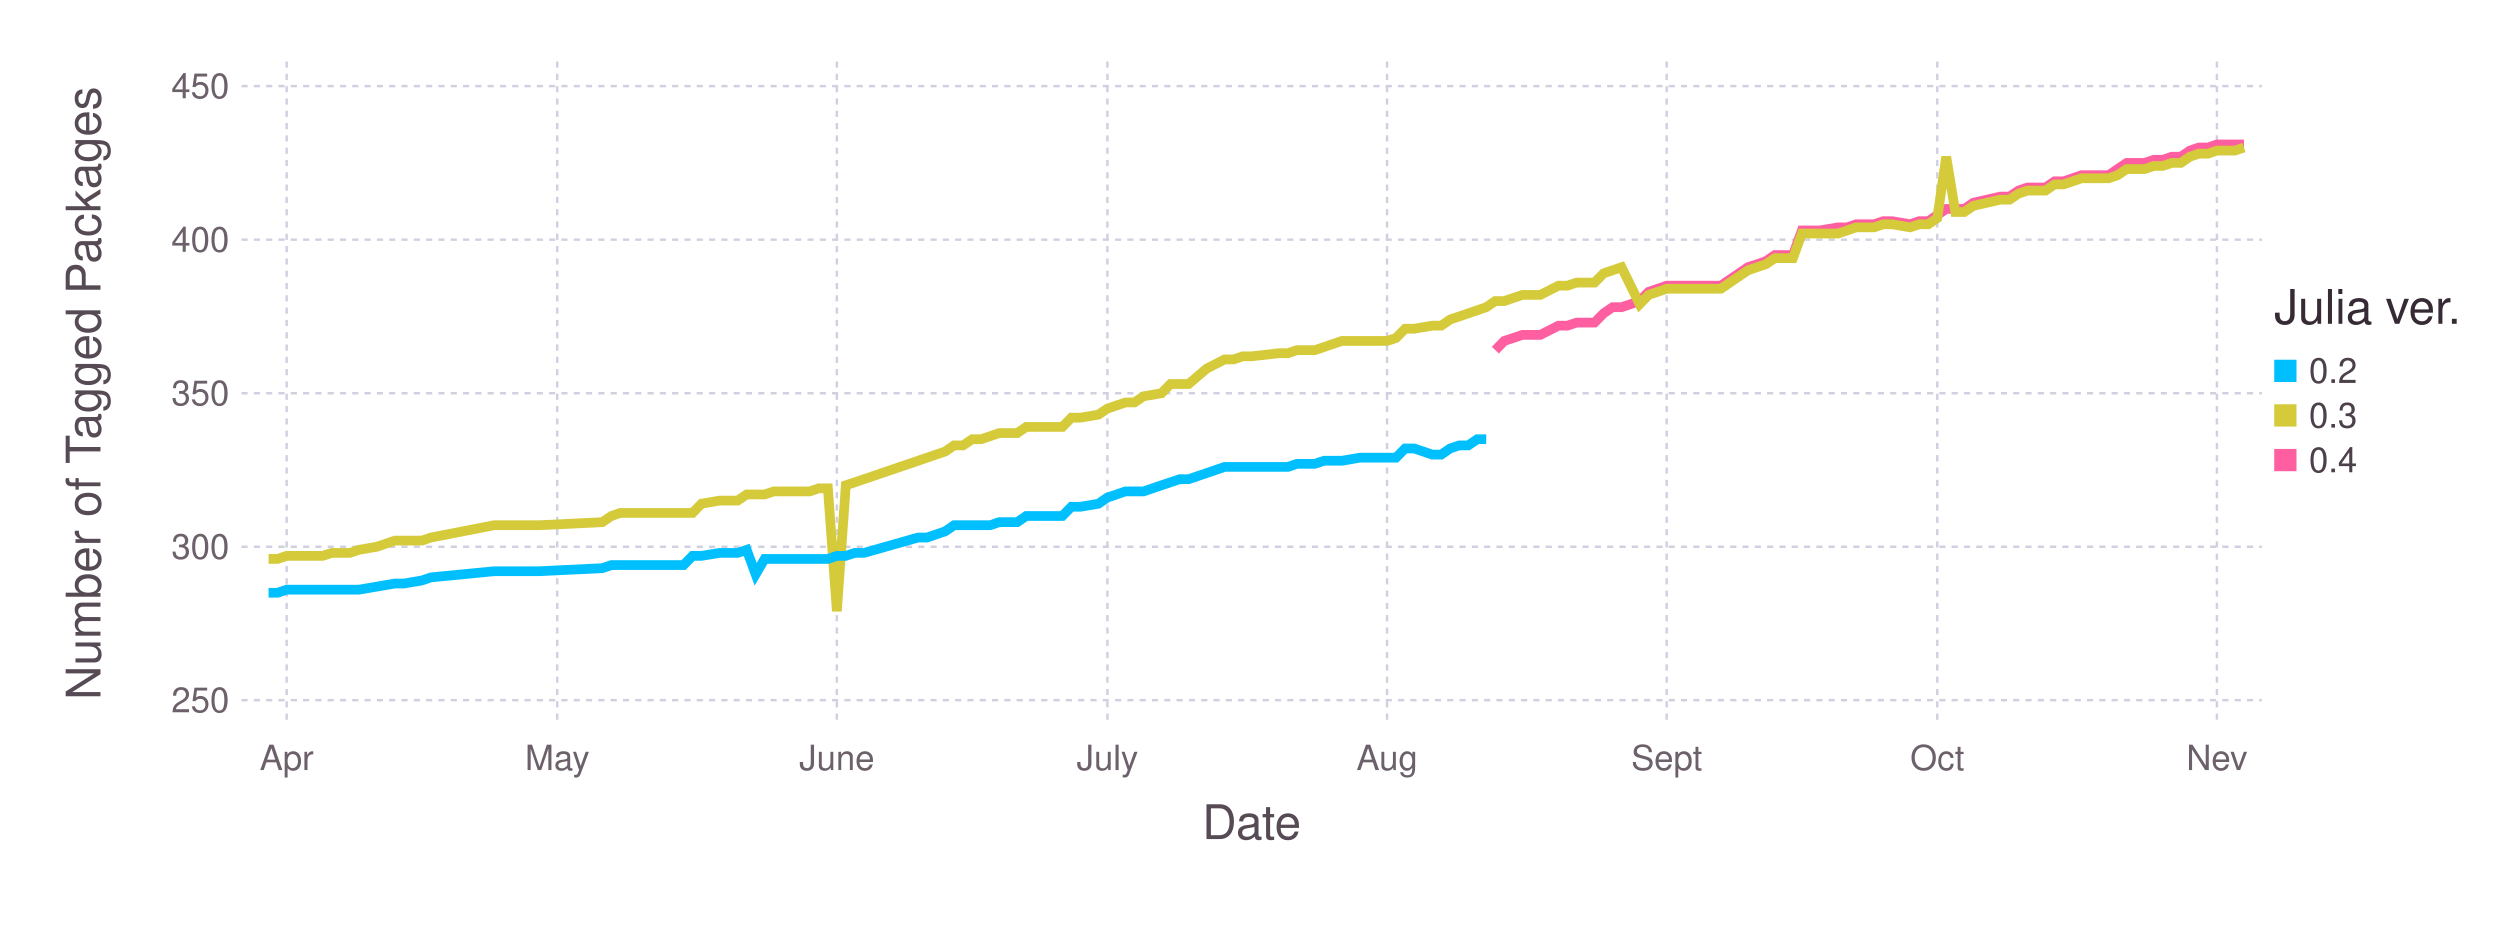
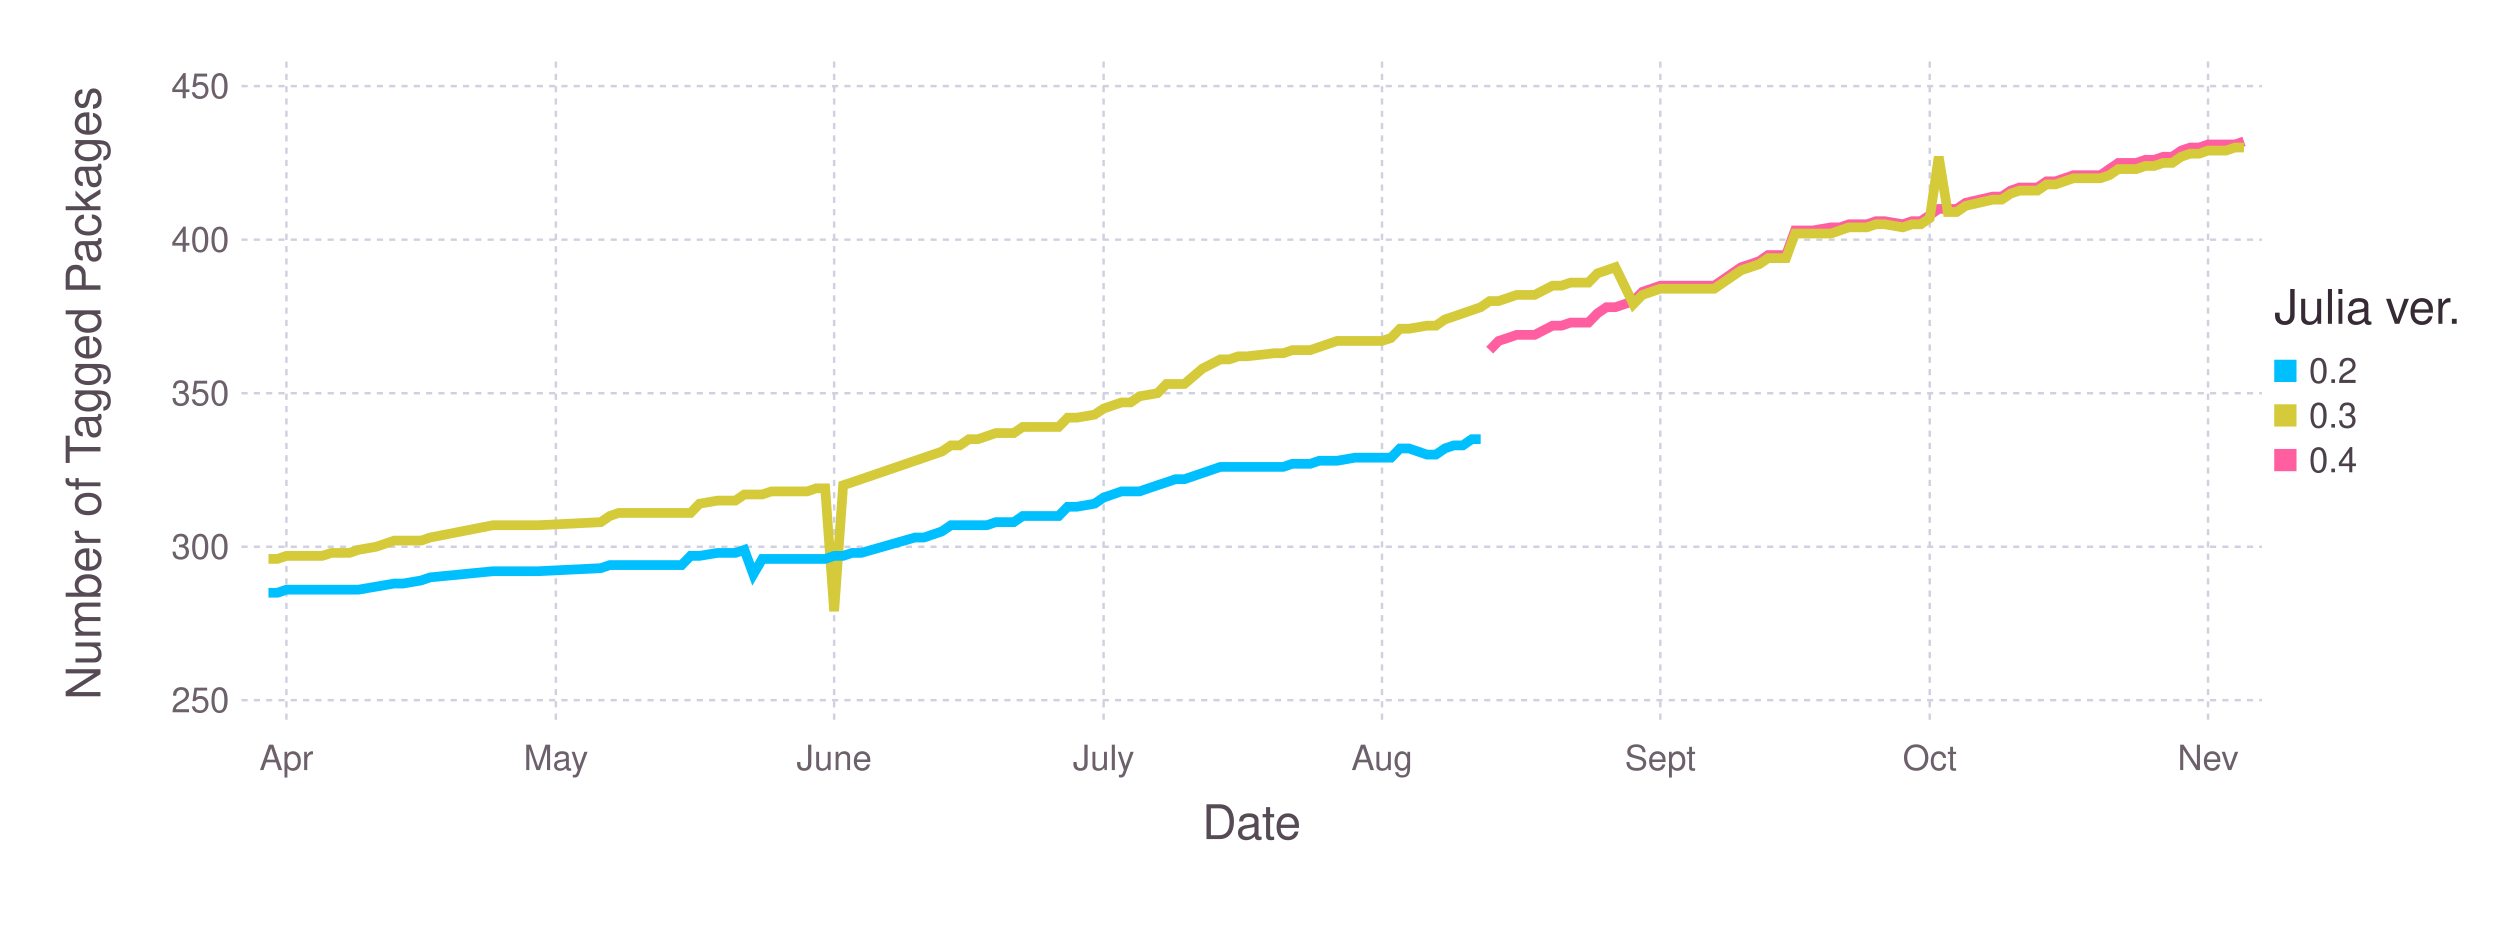
<svg xmlns="http://www.w3.org/2000/svg" version="1.2" width="203.2mm" height="76.2mm" viewBox="0 0 203.2 76.2" stroke="none" fill="#000000" stroke-width="0.3" font-size="3.88">
-   <g class="plotroot xscalable yscalable" id="fig-a0f9dc7a9e0549cc85d588dcf1ea847e-element-1">
-     <g font-size="3.88" font-family="'PT Sans','Helvetica Neue','Helvetica',sans-serif" fill="#564A55" stroke="none" id="fig-a0f9dc7a9e0549cc85d588dcf1ea847e-element-2">
+   <g class="plotroot xscalable yscalable" id="fig-70bb45ca851448f1964beb42051be97b-element-1">
+     <g font-size="3.88" font-family="'PT Sans','Helvetica Neue','Helvetica',sans-serif" fill="#564A55" stroke="none" id="fig-70bb45ca851448f1964beb42051be97b-element-2">
      <text x="101.74" y="68.2" text-anchor="middle">Date</text>
    </g>
-     <g class="guide xlabels" font-size="2.82" font-family="'PT Sans Caption','Helvetica Neue','Helvetica',sans-serif" fill="#6C606B" id="fig-a0f9dc7a9e0549cc85d588dcf1ea847e-element-3">
-       <text x="23.3" y="62.59" text-anchor="middle">Apr</text>
-       <text x="45.29" y="62.59" text-anchor="middle">May</text>
-       <text x="68.02" y="62.59" text-anchor="middle">June</text>
-       <text x="90.01" y="62.59" text-anchor="middle">July</text>
-       <text x="112.74" y="62.59" text-anchor="middle">Aug</text>
-       <text x="135.47" y="62.59" text-anchor="middle">Sept</text>
-       <text x="157.46" y="62.59" text-anchor="middle">Oct</text>
-       <text x="180.19" y="62.59" text-anchor="middle">Nev</text>
+     <g class="guide xlabels" font-size="2.82" font-family="'PT Sans Caption','Helvetica Neue','Helvetica',sans-serif" fill="#6C606B" id="fig-70bb45ca851448f1964beb42051be97b-element-3">
+       <text x="23.28" y="62.59" text-anchor="middle">Apr</text>
+       <text x="45.18" y="62.59" text-anchor="middle">May</text>
+       <text x="67.8" y="62.59" text-anchor="middle">June</text>
+       <text x="89.7" y="62.59" text-anchor="middle">July</text>
+       <text x="112.33" y="62.59" text-anchor="middle">Aug</text>
+       <text x="134.95" y="62.59" text-anchor="middle">Sept</text>
+       <text x="156.85" y="62.59" text-anchor="middle">Oct</text>
+       <text x="179.47" y="62.59" text-anchor="middle">Nev</text>
    </g>
-     <g class="guide colorkey" id="fig-a0f9dc7a9e0549cc85d588dcf1ea847e-element-4">
-       <g fill="#4C404B" font-size="2.82" font-family="'PT Sans','Helvetica Neue','Helvetica',sans-serif" id="fig-a0f9dc7a9e0549cc85d588dcf1ea847e-element-5">
-         <text x="187.67" y="30.14" dy="0.35em" id="fig-a0f9dc7a9e0549cc85d588dcf1ea847e-element-6" class="color_0.2">0.2</text>
-         <text x="187.67" y="33.77" dy="0.35em" id="fig-a0f9dc7a9e0549cc85d588dcf1ea847e-element-7" class="color_0.3">0.3</text>
-         <text x="187.67" y="37.4" dy="0.35em" id="fig-a0f9dc7a9e0549cc85d588dcf1ea847e-element-8" class="color_0.4">0.4</text>
+     <g class="guide colorkey" id="fig-70bb45ca851448f1964beb42051be97b-element-4">
+       <g fill="#4C404B" font-size="2.82" font-family="'PT Sans','Helvetica Neue','Helvetica',sans-serif" id="fig-70bb45ca851448f1964beb42051be97b-element-5">
+         <text x="187.67" y="30.14" dy="0.35em" id="fig-70bb45ca851448f1964beb42051be97b-element-6" class="color_0.2">0.2</text>
+         <text x="187.67" y="33.77" dy="0.35em" id="fig-70bb45ca851448f1964beb42051be97b-element-7" class="color_0.3">0.3</text>
+         <text x="187.67" y="37.4" dy="0.35em" id="fig-70bb45ca851448f1964beb42051be97b-element-8" class="color_0.4">0.4</text>
      </g>
-       <g stroke="none" id="fig-a0f9dc7a9e0549cc85d588dcf1ea847e-element-9">
-         <rect x="184.85" y="29.24" width="1.81" height="1.81" id="fig-a0f9dc7a9e0549cc85d588dcf1ea847e-element-10" class="color_0.2" fill="#00BFFF" />
-         <rect x="184.85" y="32.86" width="1.81" height="1.81" id="fig-a0f9dc7a9e0549cc85d588dcf1ea847e-element-11" class="color_0.3" fill="#D4CA3A" />
-         <rect x="184.85" y="36.49" width="1.81" height="1.81" id="fig-a0f9dc7a9e0549cc85d588dcf1ea847e-element-12" class="color_0.4" fill="#FF5EA0" />
+       <g stroke="none" id="fig-70bb45ca851448f1964beb42051be97b-element-9">
+         <rect x="184.85" y="29.24" width="1.81" height="1.81" id="fig-70bb45ca851448f1964beb42051be97b-element-10" class="color_0.2" fill="#00BFFF" />
+         <rect x="184.85" y="32.86" width="1.81" height="1.81" id="fig-70bb45ca851448f1964beb42051be97b-element-11" class="color_0.3" fill="#D4CA3A" />
+         <rect x="184.85" y="36.49" width="1.81" height="1.81" id="fig-70bb45ca851448f1964beb42051be97b-element-12" class="color_0.4" fill="#FF5EA0" />
      </g>
-       <g fill="#362A35" font-size="3.88" font-family="'PT Sans','Helvetica Neue','Helvetica',sans-serif" stroke="none" id="fig-a0f9dc7a9e0549cc85d588dcf1ea847e-element-13">
-         <text x="184.85" y="26.32" id="fig-a0f9dc7a9e0549cc85d588dcf1ea847e-element-14">Julia ver.</text>
+       <g fill="#362A35" font-size="3.88" font-family="'PT Sans','Helvetica Neue','Helvetica',sans-serif" stroke="none" id="fig-70bb45ca851448f1964beb42051be97b-element-13">
+         <text x="184.85" y="26.32" id="fig-70bb45ca851448f1964beb42051be97b-element-14">Julia ver.</text>
      </g>
    </g>
-     <g font-size="3.88" font-family="'PT Sans','Helvetica Neue','Helvetica',sans-serif" fill="#564A55" stroke="none" id="fig-a0f9dc7a9e0549cc85d588dcf1ea847e-element-15">
-       <text x="8.81" y="29.96" text-anchor="middle" dy="0.35em" transform="rotate(-90, 8.81, 31.96)" id="fig-a0f9dc7a9e0549cc85d588dcf1ea847e-element-16">Number of Tagged Packages</text>
+     <g font-size="3.88" font-family="'PT Sans','Helvetica Neue','Helvetica',sans-serif" fill="#564A55" stroke="none" id="fig-70bb45ca851448f1964beb42051be97b-element-15">
+       <text x="8.81" y="29.96" text-anchor="middle" dy="0.35em" transform="rotate(-90, 8.81, 31.96)" id="fig-70bb45ca851448f1964beb42051be97b-element-16">Number of Tagged Packages</text>
    </g>
-     <g clip-path="url(#fig-a0f9dc7a9e0549cc85d588dcf1ea847e-element-18)" id="fig-a0f9dc7a9e0549cc85d588dcf1ea847e-element-17">
-       <g pointer-events="visible" opacity="1" fill="none" stroke="none" class="guide background" id="fig-a0f9dc7a9e0549cc85d588dcf1ea847e-element-19">
-         <rect x="19.63" y="5" width="164.22" height="53.91" id="fig-a0f9dc7a9e0549cc85d588dcf1ea847e-element-20" />
+     <g clip-path="url(#fig-70bb45ca851448f1964beb42051be97b-element-18)" id="fig-70bb45ca851448f1964beb42051be97b-element-17">
+       <g pointer-events="visible" opacity="1" fill="none" stroke="none" class="guide background" id="fig-70bb45ca851448f1964beb42051be97b-element-19">
+         <rect x="19.63" y="5" width="164.22" height="53.91" id="fig-70bb45ca851448f1964beb42051be97b-element-20" />
      </g>
-       <g class="guide ygridlines xfixed" stroke-dasharray="0.5,0.5" stroke-width="0.2" stroke="#D0D0E0" id="fig-a0f9dc7a9e0549cc85d588dcf1ea847e-element-21">
-         <path fill="none" d="M19.63,56.91 L 183.85 56.91" id="fig-a0f9dc7a9e0549cc85d588dcf1ea847e-element-22" />
-         <path fill="none" d="M19.63,44.44 L 183.85 44.44" id="fig-a0f9dc7a9e0549cc85d588dcf1ea847e-element-23" />
-         <path fill="none" d="M19.63,31.96 L 183.85 31.96" id="fig-a0f9dc7a9e0549cc85d588dcf1ea847e-element-24" />
-         <path fill="none" d="M19.63,19.48 L 183.85 19.48" id="fig-a0f9dc7a9e0549cc85d588dcf1ea847e-element-25" />
-         <path fill="none" d="M19.63,7 L 183.85 7" id="fig-a0f9dc7a9e0549cc85d588dcf1ea847e-element-26" />
+       <g class="guide ygridlines xfixed" stroke-dasharray="0.5,0.5" stroke-width="0.2" stroke="#D0D0E0" id="fig-70bb45ca851448f1964beb42051be97b-element-21">
+         <path fill="none" d="M19.63,56.91 L 183.85 56.91" id="fig-70bb45ca851448f1964beb42051be97b-element-22" />
+         <path fill="none" d="M19.63,44.44 L 183.85 44.44" id="fig-70bb45ca851448f1964beb42051be97b-element-23" />
+         <path fill="none" d="M19.63,31.96 L 183.85 31.96" id="fig-70bb45ca851448f1964beb42051be97b-element-24" />
+         <path fill="none" d="M19.63,19.48 L 183.85 19.48" id="fig-70bb45ca851448f1964beb42051be97b-element-25" />
+         <path fill="none" d="M19.63,7 L 183.85 7" id="fig-70bb45ca851448f1964beb42051be97b-element-26" />
      </g>
-       <g class="guide xgridlines yfixed" stroke-dasharray="0.5,0.5" stroke-width="0.2" stroke="#D0D0E0" id="fig-a0f9dc7a9e0549cc85d588dcf1ea847e-element-27">
-         <path fill="none" d="M23.3,5 L 23.3 58.91" id="fig-a0f9dc7a9e0549cc85d588dcf1ea847e-element-28" />
-         <path fill="none" d="M45.29,5 L 45.29 58.91" id="fig-a0f9dc7a9e0549cc85d588dcf1ea847e-element-29" />
-         <path fill="none" d="M68.02,5 L 68.02 58.91" id="fig-a0f9dc7a9e0549cc85d588dcf1ea847e-element-30" />
-         <path fill="none" d="M90.01,5 L 90.01 58.91" id="fig-a0f9dc7a9e0549cc85d588dcf1ea847e-element-31" />
-         <path fill="none" d="M112.74,5 L 112.74 58.91" id="fig-a0f9dc7a9e0549cc85d588dcf1ea847e-element-32" />
-         <path fill="none" d="M135.47,5 L 135.47 58.91" id="fig-a0f9dc7a9e0549cc85d588dcf1ea847e-element-33" />
-         <path fill="none" d="M157.46,5 L 157.46 58.91" id="fig-a0f9dc7a9e0549cc85d588dcf1ea847e-element-34" />
-         <path fill="none" d="M180.19,5 L 180.19 58.91" id="fig-a0f9dc7a9e0549cc85d588dcf1ea847e-element-35" />
+       <g class="guide xgridlines yfixed" stroke-dasharray="0.5,0.5" stroke-width="0.2" stroke="#D0D0E0" id="fig-70bb45ca851448f1964beb42051be97b-element-27">
+         <path fill="none" d="M23.28,5 L 23.28 58.91" id="fig-70bb45ca851448f1964beb42051be97b-element-28" />
+         <path fill="none" d="M45.18,5 L 45.18 58.91" id="fig-70bb45ca851448f1964beb42051be97b-element-29" />
+         <path fill="none" d="M67.8,5 L 67.8 58.91" id="fig-70bb45ca851448f1964beb42051be97b-element-30" />
+         <path fill="none" d="M89.7,5 L 89.7 58.91" id="fig-70bb45ca851448f1964beb42051be97b-element-31" />
+         <path fill="none" d="M112.33,5 L 112.33 58.91" id="fig-70bb45ca851448f1964beb42051be97b-element-32" />
+         <path fill="none" d="M134.95,5 L 134.95 58.91" id="fig-70bb45ca851448f1964beb42051be97b-element-33" />
+         <path fill="none" d="M156.85,5 L 156.85 58.91" id="fig-70bb45ca851448f1964beb42051be97b-element-34" />
+         <path fill="none" d="M179.47,5 L 179.47 58.91" id="fig-70bb45ca851448f1964beb42051be97b-element-35" />
      </g>
-       <g class="plotpanel" id="fig-a0f9dc7a9e0549cc85d588dcf1ea847e-element-36">
-         <g stroke-width="0.79" fill="none" class="geometry color_0.4" stroke="#FF5EA0" id="fig-a0f9dc7a9e0549cc85d588dcf1ea847e-element-37">
-           <path fill="none" d="M121.54,28.46 L 122.27 27.71 123 27.47 123.74 27.22 124.47 27.22 125.2 27.22 126.67 26.47 127.4 26.47 128.14 26.22 128.87 26.22 129.6 26.22 130.34 25.47 131.07 24.97 131.8 24.97 133.27 24.47 134 23.72 135.47 23.22 136.2 23.22 136.93 23.22 139.87 23.22 142.07 21.72 142.8 21.48 143.53 21.23 144.26 20.73 145 20.73 145.73 20.73 146.46 18.73 147.2 18.73 147.93 18.73 149.4 18.48 150.13 18.48 150.86 18.23 151.6 18.23 152.33 18.23 153.06 17.98 153.8 17.98 155.26 18.23 155.99 17.98 156.73 17.98 157.46 17.48 158.19 16.98 158.93 16.98 159.66 16.98 160.39 16.48 162.59 15.98 163.33 15.98 164.06 15.49 164.79 15.24 165.53 15.24 166.26 15.24 166.99 14.74 167.73 14.74 168.46 14.49 169.19 14.24 169.92 14.24 170.66 14.24 171.39 14.24 172.12 13.74 172.86 13.24 173.59 13.24 174.32 13.24 175.06 12.99 175.79 12.99 176.52 12.74 177.26 12.74 177.99 12.24 178.72 11.99 179.46 11.99 180.19 11.74 180.92 11.74 181.65 11.74 182.39 11.74" id="fig-a0f9dc7a9e0549cc85d588dcf1ea847e-element-38" />
+       <g class="plotpanel" id="fig-70bb45ca851448f1964beb42051be97b-element-36">
+         <g stroke-width="0.79" fill="none" class="geometry color_0.4" stroke="#FF5EA0" id="fig-70bb45ca851448f1964beb42051be97b-element-37">
+           <path fill="none" d="M121.08,28.46 L 121.81 27.71 122.54 27.47 123.27 27.22 124 27.22 124.73 27.22 126.19 26.47 126.92 26.47 127.65 26.22 128.38 26.22 129.11 26.22 129.84 25.47 130.57 24.97 131.3 24.97 132.76 24.47 133.49 23.72 134.95 23.22 135.68 23.22 136.41 23.22 139.33 23.22 141.52 21.72 142.25 21.48 142.98 21.23 143.71 20.73 144.44 20.73 145.17 20.73 145.9 18.73 146.63 18.73 147.36 18.73 148.82 18.48 149.55 18.48 150.28 18.23 151.01 18.23 151.74 18.23 152.47 17.98 153.2 17.98 154.66 18.23 155.39 17.98 156.12 17.98 156.85 17.48 157.58 16.98 158.31 16.98 159.04 16.98 159.77 16.48 161.96 15.98 162.69 15.98 163.42 15.49 164.15 15.24 164.88 15.24 165.61 15.24 166.34 14.74 167.07 14.74 167.8 14.49 168.53 14.24 169.26 14.24 169.99 14.24 170.72 14.24 171.45 13.74 172.18 13.24 172.91 13.24 173.64 13.24 174.37 12.99 175.1 12.99 175.83 12.74 176.56 12.74 177.29 12.24 178.02 11.99 178.75 11.99 179.47 11.74 180.2 11.74 180.93 11.74 181.66 11.74 182.39 11.49" id="fig-70bb45ca851448f1964beb42051be97b-element-38" />
        </g>
-         <g stroke-width="0.79" fill="none" class="geometry color_0.3" stroke="#D4CA3A" id="fig-a0f9dc7a9e0549cc85d588dcf1ea847e-element-39">
-           <path fill="none" d="M21.83,45.43 L 22.56 45.43 23.3 45.18 24.03 45.18 24.76 45.18 25.5 45.18 26.23 45.18 26.96 44.94 28.43 44.94 29.16 44.69 30.63 44.44 32.09 43.94 32.83 43.94 34.29 43.94 35.03 43.69 40.16 42.69 42.36 42.69 43.83 42.69 48.96 42.44 49.69 41.94 50.42 41.69 51.16 41.69 51.89 41.69 52.62 41.69 53.36 41.69 54.09 41.69 54.82 41.69 55.56 41.69 56.29 41.69 57.02 40.94 58.49 40.69 59.22 40.69 59.95 40.69 60.69 40.19 61.42 40.19 62.15 40.19 62.89 39.94 63.62 39.94 64.35 39.94 65.09 39.94 65.82 39.94 66.55 39.69 67.29 39.69 68.02 49.68 68.75 39.44 69.48 39.2 70.22 38.95 74.62 37.45 75.35 37.2 76.08 36.95 76.82 36.7 77.55 36.2 78.28 36.2 79.02 35.7 79.75 35.7 80.48 35.45 81.22 35.2 82.68 35.2 83.41 34.7 84.15 34.7 84.88 34.7 85.61 34.7 86.35 34.7 87.08 33.95 87.81 33.95 89.28 33.7 90.01 33.21 90.75 32.96 91.48 32.71 92.21 32.71 92.95 32.21 94.41 31.96 95.14 31.21 95.88 31.21 96.61 31.21 98.08 29.96 99.54 29.21 100.28 29.21 101.01 28.96 101.74 28.96 103.94 28.71 104.68 28.71 105.41 28.46 106.14 28.46 106.87 28.46 107.61 28.21 108.34 27.96 109.07 27.71 110.54 27.71 111.27 27.71 112.74 27.71 113.47 27.47 114.21 26.72 114.94 26.72 116.41 26.47 117.14 26.47 117.87 25.97 118.61 25.72 119.34 25.47 120.07 25.22 120.8 24.97 121.54 24.47 122.27 24.47 123 24.22 123.74 23.97 124.47 23.97 125.2 23.97 126.67 23.22 127.4 23.22 128.14 22.97 128.87 22.97 129.6 22.97 130.34 22.22 131.07 21.97 131.8 21.72 133.27 24.72 134 23.97 135.47 23.47 136.2 23.47 136.93 23.47 139.87 23.47 142.07 21.97 142.8 21.72 143.53 21.48 144.26 20.98 145 20.98 145.73 20.98 146.46 18.98 147.2 18.98 147.93 18.98 149.4 18.98 150.13 18.73 150.86 18.48 151.6 18.48 152.33 18.48 153.06 18.23 153.8 18.23 155.26 18.48 155.99 18.23 156.73 18.23 157.46 17.73 158.19 12.74 158.93 17.23 159.66 17.23 160.39 16.73 162.59 16.23 163.33 16.23 164.06 15.74 164.79 15.49 165.53 15.49 166.26 15.49 166.99 14.99 167.73 14.99 168.46 14.74 169.19 14.49 169.92 14.49 170.66 14.49 171.39 14.49 172.12 14.24 172.86 13.74 173.59 13.74 174.32 13.74 175.06 13.49 175.79 13.49 176.52 13.24 177.26 13.24 177.99 12.74 178.72 12.49 179.46 12.49 180.19 12.24 180.92 12.24 181.65 12.24 182.39 11.99" id="fig-a0f9dc7a9e0549cc85d588dcf1ea847e-element-40" />
+         <g stroke-width="0.79" fill="none" class="geometry color_0.3" stroke="#D4CA3A" id="fig-70bb45ca851448f1964beb42051be97b-element-39">
+           <path fill="none" d="M21.82,45.43 L 22.55 45.43 23.28 45.18 24.01 45.18 24.74 45.18 25.47 45.18 26.2 45.18 26.93 44.94 28.39 44.94 29.12 44.69 30.58 44.44 32.04 43.94 32.77 43.94 34.23 43.94 34.96 43.69 40.07 42.69 42.26 42.69 43.72 42.69 48.83 42.44 49.56 41.94 50.29 41.69 51.02 41.69 51.75 41.69 52.48 41.69 53.21 41.69 53.94 41.69 54.67 41.69 55.4 41.69 56.13 41.69 56.86 40.94 58.32 40.69 59.05 40.69 59.77 40.69 60.5 40.19 61.23 40.19 61.96 40.19 62.69 39.94 63.42 39.94 64.15 39.94 64.88 39.94 65.61 39.94 66.34 39.69 67.07 39.69 67.8 49.68 68.53 39.44 69.26 39.2 69.99 38.95 74.37 37.45 75.1 37.2 75.83 36.95 76.56 36.7 77.29 36.2 78.02 36.2 78.75 35.7 79.48 35.7 80.21 35.45 80.94 35.2 82.4 35.2 83.13 34.7 83.86 34.7 84.59 34.7 85.32 34.7 86.05 34.7 86.78 33.95 87.51 33.95 88.97 33.7 89.7 33.21 90.43 32.96 91.16 32.71 91.89 32.71 92.62 32.21 94.08 31.96 94.81 31.21 95.54 31.21 96.27 31.21 97.73 29.96 99.19 29.21 99.92 29.21 100.65 28.96 101.38 28.96 103.57 28.71 104.3 28.71 105.03 28.46 105.76 28.46 106.49 28.46 107.22 28.21 107.95 27.96 108.68 27.71 110.14 27.71 110.87 27.71 112.33 27.71 113.06 27.47 113.79 26.72 114.52 26.72 115.98 26.47 116.71 26.47 117.44 25.97 118.17 25.72 118.9 25.47 119.62 25.22 120.35 24.97 121.08 24.47 121.81 24.47 122.54 24.22 123.27 23.97 124 23.97 124.73 23.97 126.19 23.22 126.92 23.22 127.65 22.97 128.38 22.97 129.11 22.97 129.84 22.22 130.57 21.97 131.3 21.72 132.76 24.72 133.49 23.97 134.95 23.47 135.68 23.47 136.41 23.47 139.33 23.47 141.52 21.97 142.25 21.72 142.98 21.48 143.71 20.98 144.44 20.98 145.17 20.98 145.9 18.98 146.63 18.98 147.36 18.98 148.82 18.98 149.55 18.73 150.28 18.48 151.01 18.48 151.74 18.48 152.47 18.23 153.2 18.23 154.66 18.48 155.39 18.23 156.12 18.23 156.85 17.73 157.58 12.74 158.31 17.23 159.04 17.23 159.77 16.73 161.96 16.23 162.69 16.23 163.42 15.74 164.15 15.49 164.88 15.49 165.61 15.49 166.34 14.99 167.07 14.99 167.8 14.74 168.53 14.49 169.26 14.49 169.99 14.49 170.72 14.49 171.45 14.24 172.18 13.74 172.91 13.74 173.64 13.74 174.37 13.49 175.1 13.49 175.83 13.24 176.56 13.24 177.29 12.74 178.02 12.49 178.75 12.49 179.47 12.24 180.2 12.24 180.93 12.24 181.66 11.99 182.39 11.99" id="fig-70bb45ca851448f1964beb42051be97b-element-40" />
        </g>
-         <g stroke-width="0.79" fill="none" class="geometry color_0.2" stroke="#00BFFF" id="fig-a0f9dc7a9e0549cc85d588dcf1ea847e-element-41">
-           <path fill="none" d="M21.83,48.18 L 22.56 48.18 23.3 47.93 24.03 47.93 24.76 47.93 25.5 47.93 26.23 47.93 26.96 47.93 28.43 47.93 29.16 47.93 30.63 47.68 32.09 47.43 32.83 47.43 34.29 47.18 35.03 46.93 40.16 46.43 42.36 46.43 43.83 46.43 48.96 46.18 49.69 45.93 50.42 45.93 51.16 45.93 51.89 45.93 52.62 45.93 53.36 45.93 54.09 45.93 54.82 45.93 55.56 45.93 56.29 45.18 57.02 45.18 58.49 44.94 59.22 44.94 59.95 44.94 60.69 44.69 61.42 46.68 62.15 45.43 62.89 45.43 63.62 45.43 64.35 45.43 65.09 45.43 65.82 45.43 66.55 45.43 67.29 45.43 68.02 45.18 68.75 45.18 69.48 44.94 70.22 44.94 74.62 43.69 75.35 43.69 76.08 43.44 76.82 43.19 77.55 42.69 78.28 42.69 79.02 42.69 79.75 42.69 80.48 42.69 81.22 42.44 82.68 42.44 83.41 41.94 84.15 41.94 84.88 41.94 85.61 41.94 86.35 41.94 87.08 41.19 87.81 41.19 89.28 40.94 90.01 40.44 90.75 40.19 91.48 39.94 92.21 39.94 92.95 39.94 94.41 39.44 95.14 39.2 95.88 38.95 96.61 38.95 98.08 38.45 99.54 37.95 100.28 37.95 101.01 37.95 101.74 37.95 103.94 37.95 104.68 37.95 105.41 37.7 106.14 37.7 106.87 37.7 107.61 37.45 108.34 37.45 109.07 37.45 110.54 37.2 111.27 37.2 112.74 37.2 113.47 37.2 114.21 36.45 114.94 36.45 116.41 36.95 117.14 36.95 117.87 36.45 118.61 36.2 119.34 36.2 120.07 35.7 120.8 35.7" id="fig-a0f9dc7a9e0549cc85d588dcf1ea847e-element-42" />
+         <g stroke-width="0.79" fill="none" class="geometry color_0.2" stroke="#00BFFF" id="fig-70bb45ca851448f1964beb42051be97b-element-41">
+           <path fill="none" d="M21.82,48.18 L 22.55 48.18 23.28 47.93 24.01 47.93 24.74 47.93 25.47 47.93 26.2 47.93 26.93 47.93 28.39 47.93 29.12 47.93 30.58 47.68 32.04 47.43 32.77 47.43 34.23 47.18 34.96 46.93 40.07 46.43 42.26 46.43 43.72 46.43 48.83 46.18 49.56 45.93 50.29 45.93 51.02 45.93 51.75 45.93 52.48 45.93 53.21 45.93 53.94 45.93 54.67 45.93 55.4 45.93 56.13 45.18 56.86 45.18 58.32 44.94 59.05 44.94 59.77 44.94 60.5 44.69 61.23 46.68 61.96 45.43 62.69 45.43 63.42 45.43 64.15 45.43 64.88 45.43 65.61 45.43 66.34 45.43 67.07 45.43 67.8 45.18 68.53 45.18 69.26 44.94 69.99 44.94 74.37 43.69 75.1 43.69 75.83 43.44 76.56 43.19 77.29 42.69 78.02 42.69 78.75 42.69 79.48 42.69 80.21 42.69 80.94 42.44 82.4 42.44 83.13 41.94 83.86 41.94 84.59 41.94 85.32 41.94 86.05 41.94 86.78 41.19 87.51 41.19 88.97 40.94 89.7 40.44 90.43 40.19 91.16 39.94 91.89 39.94 92.62 39.94 94.08 39.44 94.81 39.2 95.54 38.95 96.27 38.95 97.73 38.45 99.19 37.95 99.92 37.95 100.65 37.95 101.38 37.95 103.57 37.95 104.3 37.95 105.03 37.7 105.76 37.7 106.49 37.7 107.22 37.45 107.95 37.45 108.68 37.45 110.14 37.2 110.87 37.2 112.33 37.2 113.06 37.2 113.79 36.45 114.52 36.45 115.98 36.95 116.71 36.95 117.44 36.45 118.17 36.2 118.9 36.2 119.62 35.7 120.35 35.7" id="fig-70bb45ca851448f1964beb42051be97b-element-42" />
        </g>
      </g>
    </g>
-     <g class="guide ylabels" font-size="2.82" font-family="'PT Sans Caption','Helvetica Neue','Helvetica',sans-serif" fill="#6C606B" id="fig-a0f9dc7a9e0549cc85d588dcf1ea847e-element-43">
-       <text x="18.63" y="56.91" text-anchor="end" dy="0.35em" id="fig-a0f9dc7a9e0549cc85d588dcf1ea847e-element-44">250</text>
-       <text x="18.63" y="44.44" text-anchor="end" dy="0.35em" id="fig-a0f9dc7a9e0549cc85d588dcf1ea847e-element-45">300</text>
-       <text x="18.63" y="31.96" text-anchor="end" dy="0.35em" id="fig-a0f9dc7a9e0549cc85d588dcf1ea847e-element-46">350</text>
-       <text x="18.63" y="19.48" text-anchor="end" dy="0.35em" id="fig-a0f9dc7a9e0549cc85d588dcf1ea847e-element-47">400</text>
-       <text x="18.63" y="7" text-anchor="end" dy="0.35em" id="fig-a0f9dc7a9e0549cc85d588dcf1ea847e-element-48">450</text>
+     <g class="guide ylabels" font-size="2.82" font-family="'PT Sans Caption','Helvetica Neue','Helvetica',sans-serif" fill="#6C606B" id="fig-70bb45ca851448f1964beb42051be97b-element-43">
+       <text x="18.63" y="56.91" text-anchor="end" dy="0.35em" id="fig-70bb45ca851448f1964beb42051be97b-element-44">250</text>
+       <text x="18.63" y="44.44" text-anchor="end" dy="0.35em" id="fig-70bb45ca851448f1964beb42051be97b-element-45">300</text>
+       <text x="18.63" y="31.96" text-anchor="end" dy="0.35em" id="fig-70bb45ca851448f1964beb42051be97b-element-46">350</text>
+       <text x="18.63" y="19.48" text-anchor="end" dy="0.35em" id="fig-70bb45ca851448f1964beb42051be97b-element-47">400</text>
+       <text x="18.63" y="7" text-anchor="end" dy="0.35em" id="fig-70bb45ca851448f1964beb42051be97b-element-48">450</text>
    </g>
  </g>
  <defs>
-     <clipPath id="fig-a0f9dc7a9e0549cc85d588dcf1ea847e-element-18">
+     <clipPath id="fig-70bb45ca851448f1964beb42051be97b-element-18">
      <path d="M19.63,5 L 183.85 5 183.85 58.91 19.63 58.91" />
    </clipPath>
  </defs>
</svg>
